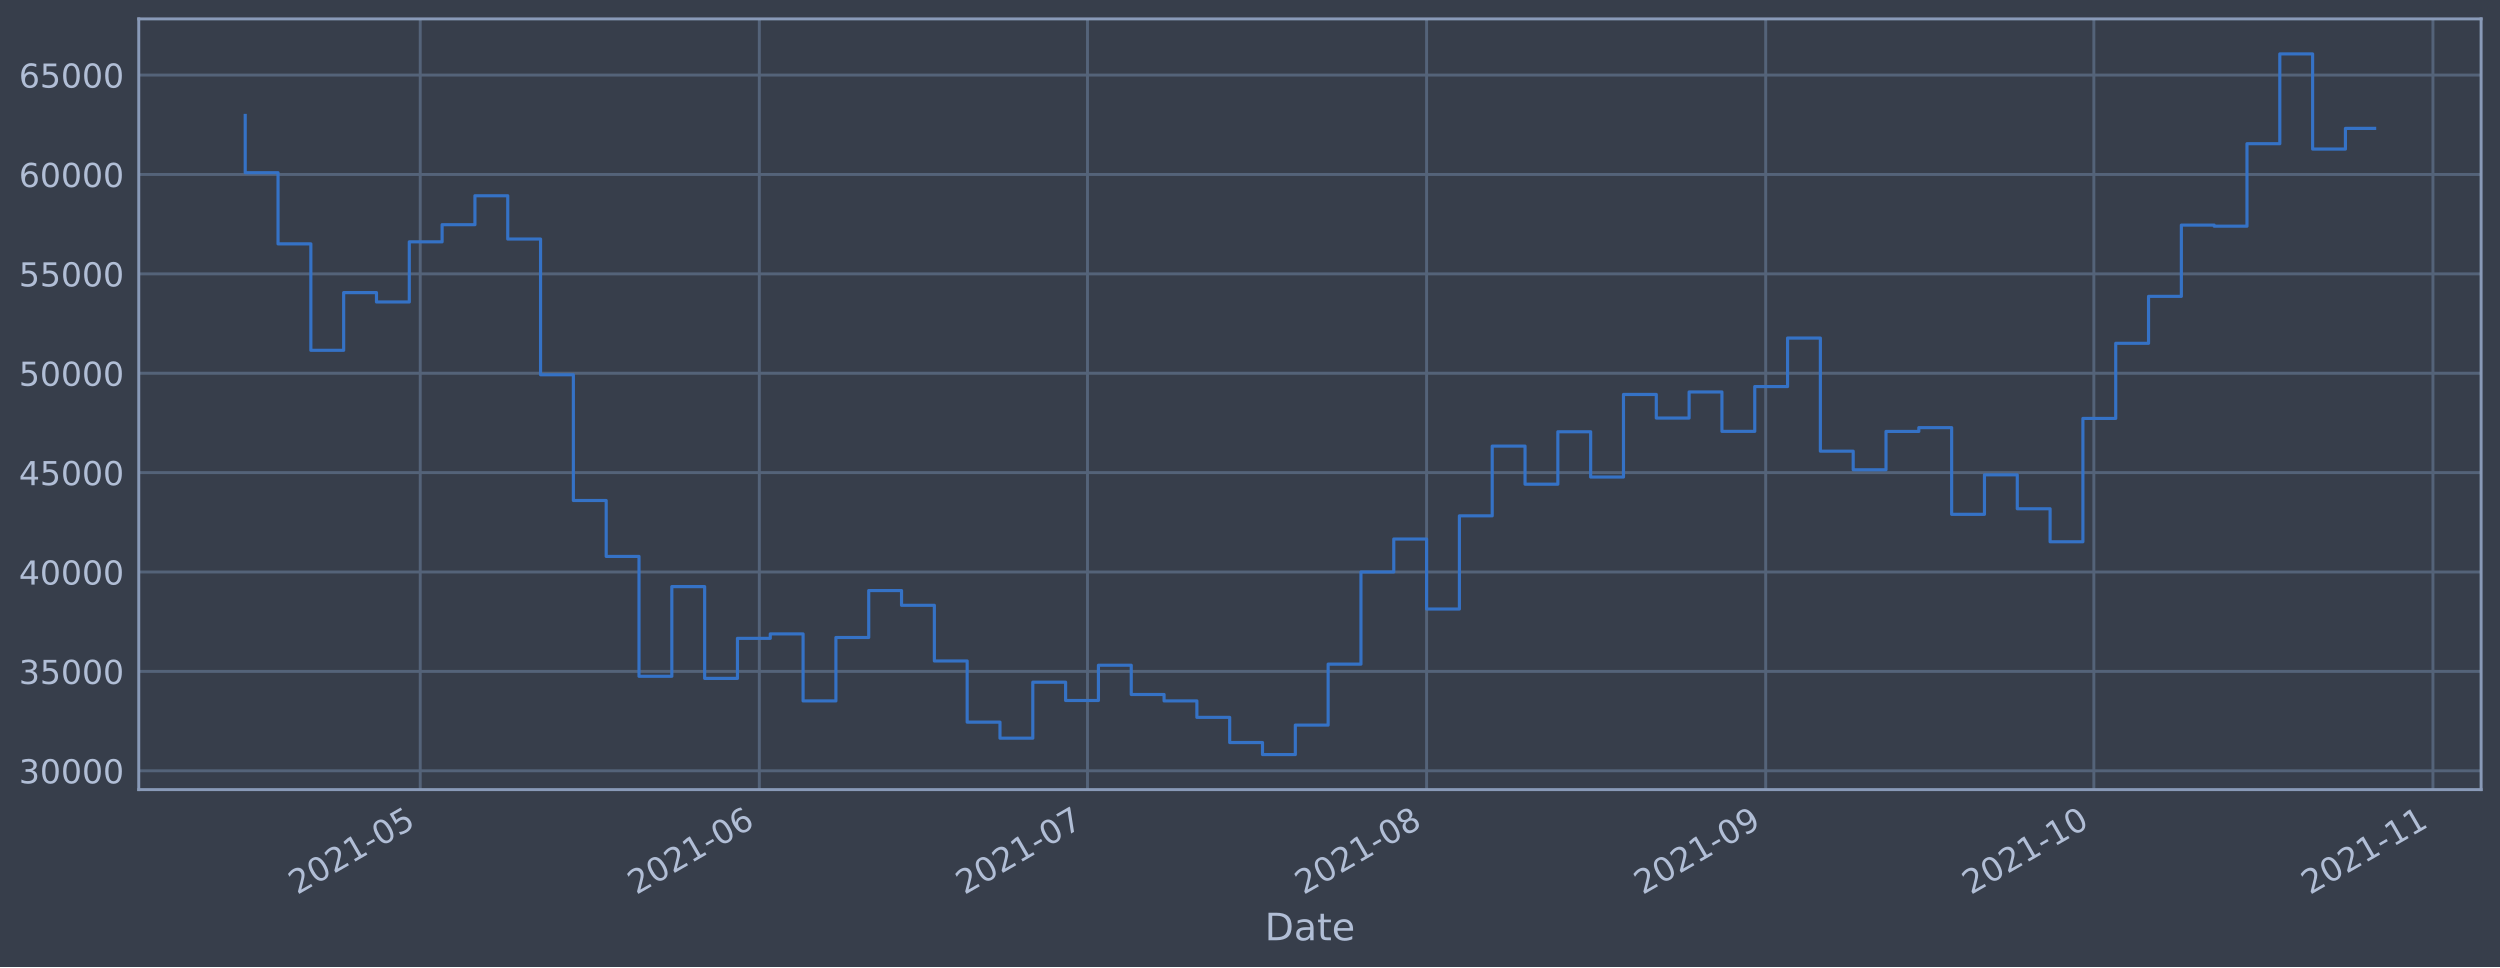
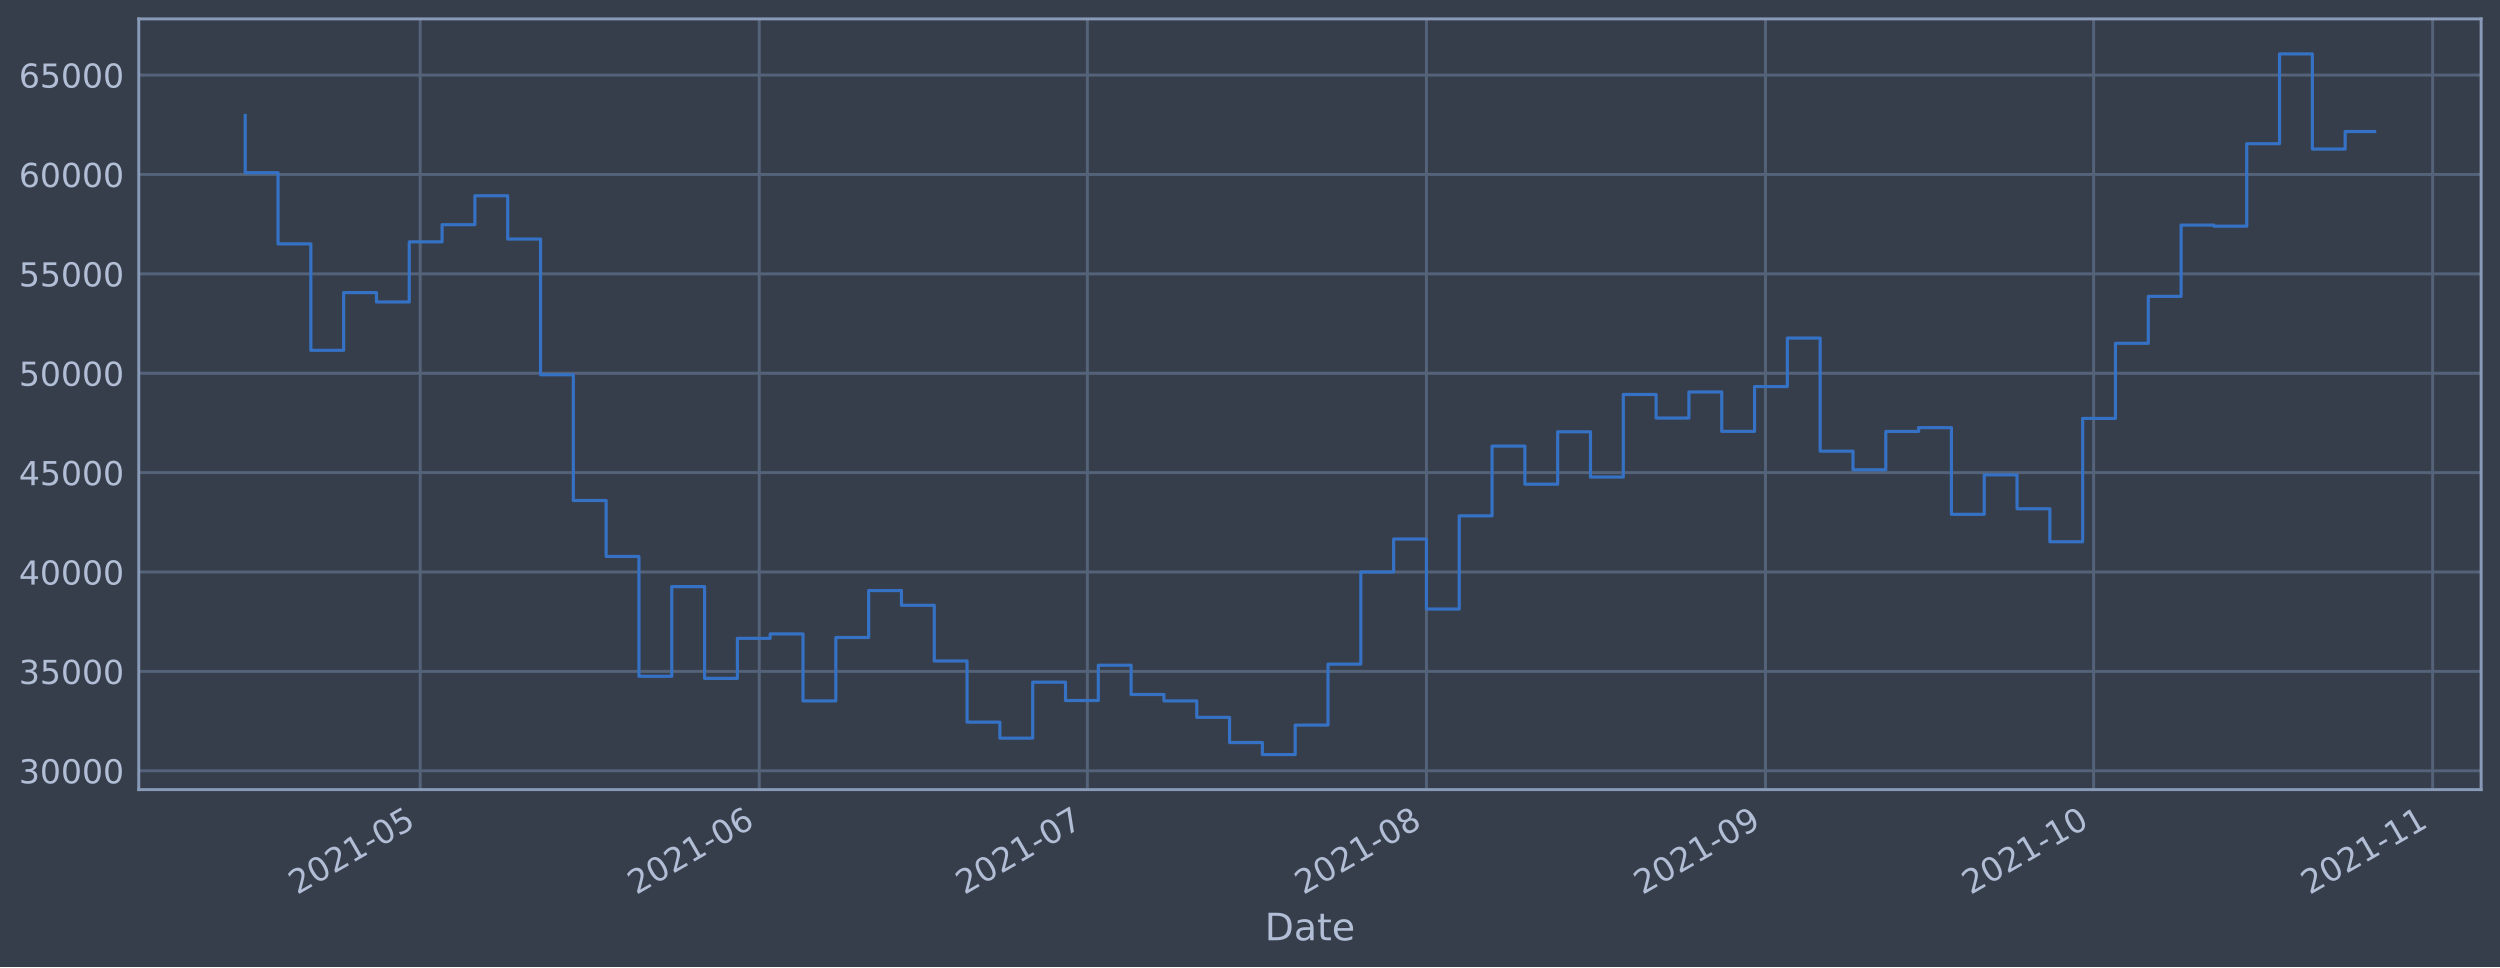
<svg xmlns="http://www.w3.org/2000/svg" xmlns:xlink="http://www.w3.org/1999/xlink" height="368.58pt" version="1.1" viewBox="0 0 952.884 368.58" width="952.884pt">
  <defs>
    <style type="text/css">*{stroke-linecap:butt;stroke-linejoin:round;}</style>
  </defs>
  <g id="figure_1">
    <g id="patch_1">
      <path d="M 0 368.58  L 952.884 368.58  L 952.884 0  L 0 0  z " style="fill:#373e4b;" />
    </g>
    <g id="axes_1">
      <g id="patch_2">
        <path d="M 52.884 300.96  L 945.684 300.96  L 945.684 7.2  L 52.884 7.2  z " style="fill:#373e4b;" />
      </g>
      <g id="matplotlib.axis_1">
        <g id="xtick_1">
          <g id="line2d_1">
-             <path clip-path="url(#p1db1d7b62a)" d="M 160.174 300.96  L 160.174 7.2  " style="fill:none;stroke:#546379;stroke-linecap:square;stroke-width:1.12;" />
+             <path clip-path="url(#p48df77453d)" d="M 160.165 300.96  L 160.165 7.2  " style="fill:none;stroke:#546379;stroke-linecap:square;stroke-width:1.12;" />
          </g>
          <g id="line2d_2" />
          <g id="text_1">
-             <g style="fill:#b1bed6;" transform="translate(113.2709 341.1745)rotate(-30)scale(0.126 -0.126)">
+             <g style="fill:#b1bed6;" transform="translate(113.2621 341.1745)rotate(-30)scale(0.126 -0.126)">
              <defs>
                <path d="M 1228 531  L 3431 531  L 3431 0  L 469 0  L 469 531  Q 828 903 1448 1529  Q 2069 2156 2228 2338  Q 2531 2678 2651 2914  Q 2772 3150 2772 3378  Q 2772 3750 2511 3984  Q 2250 4219 1831 4219  Q 1534 4219 1204 4116  Q 875 4013 500 3803  L 500 4441  Q 881 4594 1212 4672  Q 1544 4750 1819 4750  Q 2544 4750 2975 4387  Q 3406 4025 3406 3419  Q 3406 3131 3298 2873  Q 3191 2616 2906 2266  Q 2828 2175 2409 1742  Q 1991 1309 1228 531  z " id="DejaVuSans-32" transform="scale(0.015625)" />
                <path d="M 2034 4250  Q 1547 4250 1301 3770  Q 1056 3291 1056 2328  Q 1056 1369 1301 889  Q 1547 409 2034 409  Q 2525 409 2770 889  Q 3016 1369 3016 2328  Q 3016 3291 2770 3770  Q 2525 4250 2034 4250  z M 2034 4750  Q 2819 4750 3233 4129  Q 3647 3509 3647 2328  Q 3647 1150 3233 529  Q 2819 -91 2034 -91  Q 1250 -91 836 529  Q 422 1150 422 2328  Q 422 3509 836 4129  Q 1250 4750 2034 4750  z " id="DejaVuSans-30" transform="scale(0.015625)" />
                <path d="M 794 531  L 1825 531  L 1825 4091  L 703 3866  L 703 4441  L 1819 4666  L 2450 4666  L 2450 531  L 3481 531  L 3481 0  L 794 0  L 794 531  z " id="DejaVuSans-31" transform="scale(0.015625)" />
                <path d="M 313 2009  L 1997 2009  L 1997 1497  L 313 1497  L 313 2009  z " id="DejaVuSans-2d" transform="scale(0.015625)" />
                <path d="M 691 4666  L 3169 4666  L 3169 4134  L 1269 4134  L 1269 2991  Q 1406 3038 1543 3061  Q 1681 3084 1819 3084  Q 2600 3084 3056 2656  Q 3513 2228 3513 1497  Q 3513 744 3044 326  Q 2575 -91 1722 -91  Q 1428 -91 1123 -41  Q 819 9 494 109  L 494 744  Q 775 591 1075 516  Q 1375 441 1709 441  Q 2250 441 2565 725  Q 2881 1009 2881 1497  Q 2881 1984 2565 2268  Q 2250 2553 1709 2553  Q 1456 2553 1204 2497  Q 953 2441 691 2322  L 691 4666  z " id="DejaVuSans-35" transform="scale(0.015625)" />
              </defs>
              <use xlink:href="#DejaVuSans-32" />
              <use x="63.623" xlink:href="#DejaVuSans-30" />
              <use x="127.246" xlink:href="#DejaVuSans-32" />
              <use x="190.869" xlink:href="#DejaVuSans-31" />
              <use x="254.492" xlink:href="#DejaVuSans-2d" />
              <use x="290.576" xlink:href="#DejaVuSans-30" />
              <use x="354.199" xlink:href="#DejaVuSans-35" />
            </g>
          </g>
        </g>
        <g id="xtick_2">
          <g id="line2d_3">
-             <path clip-path="url(#p1db1d7b62a)" d="M 289.422 300.96  L 289.422 7.2  " style="fill:none;stroke:#546379;stroke-linecap:square;stroke-width:1.12;" />
+             <path clip-path="url(#p48df77453d)" d="M 289.396 300.96  L 289.396 7.2  " style="fill:none;stroke:#546379;stroke-linecap:square;stroke-width:1.12;" />
          </g>
          <g id="line2d_4" />
          <g id="text_2">
-             <g style="fill:#b1bed6;" transform="translate(242.5189 341.1745)rotate(-30)scale(0.126 -0.126)">
+             <g style="fill:#b1bed6;" transform="translate(242.4931 341.1745)rotate(-30)scale(0.126 -0.126)">
              <defs>
                <path d="M 2113 2584  Q 1688 2584 1439 2293  Q 1191 2003 1191 1497  Q 1191 994 1439 701  Q 1688 409 2113 409  Q 2538 409 2786 701  Q 3034 994 3034 1497  Q 3034 2003 2786 2293  Q 2538 2584 2113 2584  z M 3366 4563  L 3366 3988  Q 3128 4100 2886 4159  Q 2644 4219 2406 4219  Q 1781 4219 1451 3797  Q 1122 3375 1075 2522  Q 1259 2794 1537 2939  Q 1816 3084 2150 3084  Q 2853 3084 3261 2657  Q 3669 2231 3669 1497  Q 3669 778 3244 343  Q 2819 -91 2113 -91  Q 1303 -91 875 529  Q 447 1150 447 2328  Q 447 3434 972 4092  Q 1497 4750 2381 4750  Q 2619 4750 2861 4703  Q 3103 4656 3366 4563  z " id="DejaVuSans-36" transform="scale(0.015625)" />
              </defs>
              <use xlink:href="#DejaVuSans-32" />
              <use x="63.623" xlink:href="#DejaVuSans-30" />
              <use x="127.246" xlink:href="#DejaVuSans-32" />
              <use x="190.869" xlink:href="#DejaVuSans-31" />
              <use x="254.492" xlink:href="#DejaVuSans-2d" />
              <use x="290.576" xlink:href="#DejaVuSans-30" />
              <use x="354.199" xlink:href="#DejaVuSans-36" />
            </g>
          </g>
        </g>
        <g id="xtick_3">
          <g id="line2d_5">
-             <path clip-path="url(#p1db1d7b62a)" d="M 414.501 300.96  L 414.501 7.2  " style="fill:none;stroke:#546379;stroke-linecap:square;stroke-width:1.12;" />
+             <path clip-path="url(#p48df77453d)" d="M 414.459 300.96  L 414.459 7.2  " style="fill:none;stroke:#546379;stroke-linecap:square;stroke-width:1.12;" />
          </g>
          <g id="line2d_6" />
          <g id="text_3">
-             <g style="fill:#b1bed6;" transform="translate(367.5977 341.1745)rotate(-30)scale(0.126 -0.126)">
+             <g style="fill:#b1bed6;" transform="translate(367.5553 341.1745)rotate(-30)scale(0.126 -0.126)">
              <defs>
                <path d="M 525 4666  L 3525 4666  L 3525 4397  L 1831 0  L 1172 0  L 2766 4134  L 525 4134  L 525 4666  z " id="DejaVuSans-37" transform="scale(0.015625)" />
              </defs>
              <use xlink:href="#DejaVuSans-32" />
              <use x="63.623" xlink:href="#DejaVuSans-30" />
              <use x="127.246" xlink:href="#DejaVuSans-32" />
              <use x="190.869" xlink:href="#DejaVuSans-31" />
              <use x="254.492" xlink:href="#DejaVuSans-2d" />
              <use x="290.576" xlink:href="#DejaVuSans-30" />
              <use x="354.199" xlink:href="#DejaVuSans-37" />
            </g>
          </g>
        </g>
        <g id="xtick_4">
          <g id="line2d_7">
-             <path clip-path="url(#p1db1d7b62a)" d="M 543.749 300.96  L 543.749 7.2  " style="fill:none;stroke:#546379;stroke-linecap:square;stroke-width:1.12;" />
+             <path clip-path="url(#p48df77453d)" d="M 543.69 300.96  L 543.69 7.2  " style="fill:none;stroke:#546379;stroke-linecap:square;stroke-width:1.12;" />
          </g>
          <g id="line2d_8" />
          <g id="text_4">
-             <g style="fill:#b1bed6;" transform="translate(496.8457 341.1745)rotate(-30)scale(0.126 -0.126)">
+             <g style="fill:#b1bed6;" transform="translate(496.7862 341.1745)rotate(-30)scale(0.126 -0.126)">
              <defs>
                <path d="M 2034 2216  Q 1584 2216 1326 1975  Q 1069 1734 1069 1313  Q 1069 891 1326 650  Q 1584 409 2034 409  Q 2484 409 2743 651  Q 3003 894 3003 1313  Q 3003 1734 2745 1975  Q 2488 2216 2034 2216  z M 1403 2484  Q 997 2584 770 2862  Q 544 3141 544 3541  Q 544 4100 942 4425  Q 1341 4750 2034 4750  Q 2731 4750 3128 4425  Q 3525 4100 3525 3541  Q 3525 3141 3298 2862  Q 3072 2584 2669 2484  Q 3125 2378 3379 2068  Q 3634 1759 3634 1313  Q 3634 634 3220 271  Q 2806 -91 2034 -91  Q 1263 -91 848 271  Q 434 634 434 1313  Q 434 1759 690 2068  Q 947 2378 1403 2484  z M 1172 3481  Q 1172 3119 1398 2916  Q 1625 2713 2034 2713  Q 2441 2713 2670 2916  Q 2900 3119 2900 3481  Q 2900 3844 2670 4047  Q 2441 4250 2034 4250  Q 1625 4250 1398 4047  Q 1172 3844 1172 3481  z " id="DejaVuSans-38" transform="scale(0.015625)" />
              </defs>
              <use xlink:href="#DejaVuSans-32" />
              <use x="63.623" xlink:href="#DejaVuSans-30" />
              <use x="127.246" xlink:href="#DejaVuSans-32" />
              <use x="190.869" xlink:href="#DejaVuSans-31" />
              <use x="254.492" xlink:href="#DejaVuSans-2d" />
              <use x="290.576" xlink:href="#DejaVuSans-30" />
              <use x="354.199" xlink:href="#DejaVuSans-38" />
            </g>
          </g>
        </g>
        <g id="xtick_5">
          <g id="line2d_9">
-             <path clip-path="url(#p1db1d7b62a)" d="M 672.997 300.96  L 672.997 7.2  " style="fill:none;stroke:#546379;stroke-linecap:square;stroke-width:1.12;" />
+             <path clip-path="url(#p48df77453d)" d="M 672.92 300.96  L 672.92 7.2  " style="fill:none;stroke:#546379;stroke-linecap:square;stroke-width:1.12;" />
          </g>
          <g id="line2d_10" />
          <g id="text_5">
-             <g style="fill:#b1bed6;" transform="translate(626.0937 341.1745)rotate(-30)scale(0.126 -0.126)">
+             <g style="fill:#b1bed6;" transform="translate(626.0172 341.1745)rotate(-30)scale(0.126 -0.126)">
              <defs>
                <path d="M 703 97  L 703 672  Q 941 559 1184 500  Q 1428 441 1663 441  Q 2288 441 2617 861  Q 2947 1281 2994 2138  Q 2813 1869 2534 1725  Q 2256 1581 1919 1581  Q 1219 1581 811 2004  Q 403 2428 403 3163  Q 403 3881 828 4315  Q 1253 4750 1959 4750  Q 2769 4750 3195 4129  Q 3622 3509 3622 2328  Q 3622 1225 3098 567  Q 2575 -91 1691 -91  Q 1453 -91 1209 -44  Q 966 3 703 97  z M 1959 2075  Q 2384 2075 2632 2365  Q 2881 2656 2881 3163  Q 2881 3666 2632 3958  Q 2384 4250 1959 4250  Q 1534 4250 1286 3958  Q 1038 3666 1038 3163  Q 1038 2656 1286 2365  Q 1534 2075 1959 2075  z " id="DejaVuSans-39" transform="scale(0.015625)" />
              </defs>
              <use xlink:href="#DejaVuSans-32" />
              <use x="63.623" xlink:href="#DejaVuSans-30" />
              <use x="127.246" xlink:href="#DejaVuSans-32" />
              <use x="190.869" xlink:href="#DejaVuSans-31" />
              <use x="254.492" xlink:href="#DejaVuSans-2d" />
              <use x="290.576" xlink:href="#DejaVuSans-30" />
              <use x="354.199" xlink:href="#DejaVuSans-39" />
            </g>
          </g>
        </g>
        <g id="xtick_6">
          <g id="line2d_11">
-             <path clip-path="url(#p1db1d7b62a)" d="M 798.076 300.96  L 798.076 7.2  " style="fill:none;stroke:#546379;stroke-linecap:square;stroke-width:1.12;" />
+             <path clip-path="url(#p48df77453d)" d="M 797.983 300.96  L 797.983 7.2  " style="fill:none;stroke:#546379;stroke-linecap:square;stroke-width:1.12;" />
          </g>
          <g id="line2d_12" />
          <g id="text_6">
-             <g style="fill:#b1bed6;" transform="translate(751.1724 341.1745)rotate(-30)scale(0.126 -0.126)">
+             <g style="fill:#b1bed6;" transform="translate(751.0794 341.1745)rotate(-30)scale(0.126 -0.126)">
              <use xlink:href="#DejaVuSans-32" />
              <use x="63.623" xlink:href="#DejaVuSans-30" />
              <use x="127.246" xlink:href="#DejaVuSans-32" />
              <use x="190.869" xlink:href="#DejaVuSans-31" />
              <use x="254.492" xlink:href="#DejaVuSans-2d" />
              <use x="290.576" xlink:href="#DejaVuSans-31" />
              <use x="354.199" xlink:href="#DejaVuSans-30" />
            </g>
          </g>
        </g>
        <g id="xtick_7">
          <g id="line2d_13">
-             <path clip-path="url(#p1db1d7b62a)" d="M 927.324 300.96  L 927.324 7.2  " style="fill:none;stroke:#546379;stroke-linecap:square;stroke-width:1.12;" />
+             <path clip-path="url(#p48df77453d)" d="M 927.214 300.96  L 927.214 7.2  " style="fill:none;stroke:#546379;stroke-linecap:square;stroke-width:1.12;" />
          </g>
          <g id="line2d_14" />
          <g id="text_7">
-             <g style="fill:#b1bed6;" transform="translate(880.4204 341.1745)rotate(-30)scale(0.126 -0.126)">
+             <g style="fill:#b1bed6;" transform="translate(880.3104 341.1745)rotate(-30)scale(0.126 -0.126)">
              <use xlink:href="#DejaVuSans-32" />
              <use x="63.623" xlink:href="#DejaVuSans-30" />
              <use x="127.246" xlink:href="#DejaVuSans-32" />
              <use x="190.869" xlink:href="#DejaVuSans-31" />
              <use x="254.492" xlink:href="#DejaVuSans-2d" />
              <use x="290.576" xlink:href="#DejaVuSans-31" />
              <use x="354.199" xlink:href="#DejaVuSans-31" />
            </g>
          </g>
        </g>
        <g id="text_8">
          <g style="fill:#b1bed6;" transform="translate(482.0746 358.3856)scale(0.144 -0.144)">
            <defs>
              <path d="M 1259 4147  L 1259 519  L 2022 519  Q 2988 519 3436 956  Q 3884 1394 3884 2338  Q 3884 3275 3436 3711  Q 2988 4147 2022 4147  L 1259 4147  z M 628 4666  L 1925 4666  Q 3281 4666 3915 4102  Q 4550 3538 4550 2338  Q 4550 1131 3912 565  Q 3275 0 1925 0  L 628 0  L 628 4666  z " id="DejaVuSans-44" transform="scale(0.015625)" />
              <path d="M 2194 1759  Q 1497 1759 1228 1600  Q 959 1441 959 1056  Q 959 750 1161 570  Q 1363 391 1709 391  Q 2188 391 2477 730  Q 2766 1069 2766 1631  L 2766 1759  L 2194 1759  z M 3341 1997  L 3341 0  L 2766 0  L 2766 531  Q 2569 213 2275 61  Q 1981 -91 1556 -91  Q 1019 -91 701 211  Q 384 513 384 1019  Q 384 1609 779 1909  Q 1175 2209 1959 2209  L 2766 2209  L 2766 2266  Q 2766 2663 2505 2880  Q 2244 3097 1772 3097  Q 1472 3097 1187 3025  Q 903 2953 641 2809  L 641 3341  Q 956 3463 1253 3523  Q 1550 3584 1831 3584  Q 2591 3584 2966 3190  Q 3341 2797 3341 1997  z " id="DejaVuSans-61" transform="scale(0.015625)" />
              <path d="M 1172 4494  L 1172 3500  L 2356 3500  L 2356 3053  L 1172 3053  L 1172 1153  Q 1172 725 1289 603  Q 1406 481 1766 481  L 2356 481  L 2356 0  L 1766 0  Q 1100 0 847 248  Q 594 497 594 1153  L 594 3053  L 172 3053  L 172 3500  L 594 3500  L 594 4494  L 1172 4494  z " id="DejaVuSans-74" transform="scale(0.015625)" />
              <path d="M 3597 1894  L 3597 1613  L 953 1613  Q 991 1019 1311 708  Q 1631 397 2203 397  Q 2534 397 2845 478  Q 3156 559 3463 722  L 3463 178  Q 3153 47 2828 -22  Q 2503 -91 2169 -91  Q 1331 -91 842 396  Q 353 884 353 1716  Q 353 2575 817 3079  Q 1281 3584 2069 3584  Q 2775 3584 3186 3129  Q 3597 2675 3597 1894  z M 3022 2063  Q 3016 2534 2758 2815  Q 2500 3097 2075 3097  Q 1594 3097 1305 2825  Q 1016 2553 972 2059  L 3022 2063  z " id="DejaVuSans-65" transform="scale(0.015625)" />
            </defs>
            <use xlink:href="#DejaVuSans-44" />
            <use x="77.002" xlink:href="#DejaVuSans-61" />
            <use x="138.281" xlink:href="#DejaVuSans-74" />
            <use x="177.49" xlink:href="#DejaVuSans-65" />
          </g>
        </g>
      </g>
      <g id="matplotlib.axis_2">
        <g id="ytick_1">
          <g id="line2d_15">
-             <path clip-path="url(#p1db1d7b62a)" d="M 52.884 293.789  L 945.684 293.789  " style="fill:none;stroke:#546379;stroke-linecap:square;stroke-width:1.12;" />
+             <path clip-path="url(#p48df77453d)" d="M 52.884 293.789  L 945.684 293.789  " style="fill:none;stroke:#546379;stroke-linecap:square;stroke-width:1.12;" />
          </g>
          <g id="line2d_16" />
          <g id="text_9">
            <g style="fill:#b1bed6;" transform="translate(7.2 298.5763)scale(0.126 -0.126)">
              <defs>
                <path d="M 2597 2516  Q 3050 2419 3304 2112  Q 3559 1806 3559 1356  Q 3559 666 3084 287  Q 2609 -91 1734 -91  Q 1441 -91 1130 -33  Q 819 25 488 141  L 488 750  Q 750 597 1062 519  Q 1375 441 1716 441  Q 2309 441 2620 675  Q 2931 909 2931 1356  Q 2931 1769 2642 2001  Q 2353 2234 1838 2234  L 1294 2234  L 1294 2753  L 1863 2753  Q 2328 2753 2575 2939  Q 2822 3125 2822 3475  Q 2822 3834 2567 4026  Q 2313 4219 1838 4219  Q 1578 4219 1281 4162  Q 984 4106 628 3988  L 628 4550  Q 988 4650 1302 4700  Q 1616 4750 1894 4750  Q 2613 4750 3031 4423  Q 3450 4097 3450 3541  Q 3450 3153 3228 2886  Q 3006 2619 2597 2516  z " id="DejaVuSans-33" transform="scale(0.015625)" />
              </defs>
              <use xlink:href="#DejaVuSans-33" />
              <use x="63.623" xlink:href="#DejaVuSans-30" />
              <use x="127.246" xlink:href="#DejaVuSans-30" />
              <use x="190.869" xlink:href="#DejaVuSans-30" />
              <use x="254.492" xlink:href="#DejaVuSans-30" />
            </g>
          </g>
        </g>
        <g id="ytick_2">
          <g id="line2d_17">
-             <path clip-path="url(#p1db1d7b62a)" d="M 52.884 255.907  L 945.684 255.907  " style="fill:none;stroke:#546379;stroke-linecap:square;stroke-width:1.12;" />
+             <path clip-path="url(#p48df77453d)" d="M 52.884 255.907  L 945.684 255.907  " style="fill:none;stroke:#546379;stroke-linecap:square;stroke-width:1.12;" />
          </g>
          <g id="line2d_18" />
          <g id="text_10">
            <g style="fill:#b1bed6;" transform="translate(7.2 260.6936)scale(0.126 -0.126)">
              <use xlink:href="#DejaVuSans-33" />
              <use x="63.623" xlink:href="#DejaVuSans-35" />
              <use x="127.246" xlink:href="#DejaVuSans-30" />
              <use x="190.869" xlink:href="#DejaVuSans-30" />
              <use x="254.492" xlink:href="#DejaVuSans-30" />
            </g>
          </g>
        </g>
        <g id="ytick_3">
          <g id="line2d_19">
-             <path clip-path="url(#p1db1d7b62a)" d="M 52.884 218.024  L 945.684 218.024  " style="fill:none;stroke:#546379;stroke-linecap:square;stroke-width:1.12;" />
+             <path clip-path="url(#p48df77453d)" d="M 52.884 218.024  L 945.684 218.024  " style="fill:none;stroke:#546379;stroke-linecap:square;stroke-width:1.12;" />
          </g>
          <g id="line2d_20" />
          <g id="text_11">
            <g style="fill:#b1bed6;" transform="translate(7.2 222.811)scale(0.126 -0.126)">
              <defs>
                <path d="M 2419 4116  L 825 1625  L 2419 1625  L 2419 4116  z M 2253 4666  L 3047 4666  L 3047 1625  L 3713 1625  L 3713 1100  L 3047 1100  L 3047 0  L 2419 0  L 2419 1100  L 313 1100  L 313 1709  L 2253 4666  z " id="DejaVuSans-34" transform="scale(0.015625)" />
              </defs>
              <use xlink:href="#DejaVuSans-34" />
              <use x="63.623" xlink:href="#DejaVuSans-30" />
              <use x="127.246" xlink:href="#DejaVuSans-30" />
              <use x="190.869" xlink:href="#DejaVuSans-30" />
              <use x="254.492" xlink:href="#DejaVuSans-30" />
            </g>
          </g>
        </g>
        <g id="ytick_4">
          <g id="line2d_21">
-             <path clip-path="url(#p1db1d7b62a)" d="M 52.884 180.141  L 945.684 180.141  " style="fill:none;stroke:#546379;stroke-linecap:square;stroke-width:1.12;" />
+             <path clip-path="url(#p48df77453d)" d="M 52.884 180.141  L 945.684 180.141  " style="fill:none;stroke:#546379;stroke-linecap:square;stroke-width:1.12;" />
          </g>
          <g id="line2d_22" />
          <g id="text_12">
            <g style="fill:#b1bed6;" transform="translate(7.2 184.9284)scale(0.126 -0.126)">
              <use xlink:href="#DejaVuSans-34" />
              <use x="63.623" xlink:href="#DejaVuSans-35" />
              <use x="127.246" xlink:href="#DejaVuSans-30" />
              <use x="190.869" xlink:href="#DejaVuSans-30" />
              <use x="254.492" xlink:href="#DejaVuSans-30" />
            </g>
          </g>
        </g>
        <g id="ytick_5">
          <g id="line2d_23">
-             <path clip-path="url(#p1db1d7b62a)" d="M 52.884 142.259  L 945.684 142.259  " style="fill:none;stroke:#546379;stroke-linecap:square;stroke-width:1.12;" />
+             <path clip-path="url(#p48df77453d)" d="M 52.884 142.259  L 945.684 142.259  " style="fill:none;stroke:#546379;stroke-linecap:square;stroke-width:1.12;" />
          </g>
          <g id="line2d_24" />
          <g id="text_13">
            <g style="fill:#b1bed6;" transform="translate(7.2 147.0457)scale(0.126 -0.126)">
              <use xlink:href="#DejaVuSans-35" />
              <use x="63.623" xlink:href="#DejaVuSans-30" />
              <use x="127.246" xlink:href="#DejaVuSans-30" />
              <use x="190.869" xlink:href="#DejaVuSans-30" />
              <use x="254.492" xlink:href="#DejaVuSans-30" />
            </g>
          </g>
        </g>
        <g id="ytick_6">
          <g id="line2d_25">
-             <path clip-path="url(#p1db1d7b62a)" d="M 52.884 104.376  L 945.684 104.376  " style="fill:none;stroke:#546379;stroke-linecap:square;stroke-width:1.12;" />
+             <path clip-path="url(#p48df77453d)" d="M 52.884 104.376  L 945.684 104.376  " style="fill:none;stroke:#546379;stroke-linecap:square;stroke-width:1.12;" />
          </g>
          <g id="line2d_26" />
          <g id="text_14">
            <g style="fill:#b1bed6;" transform="translate(7.2 109.1631)scale(0.126 -0.126)">
              <use xlink:href="#DejaVuSans-35" />
              <use x="63.623" xlink:href="#DejaVuSans-35" />
              <use x="127.246" xlink:href="#DejaVuSans-30" />
              <use x="190.869" xlink:href="#DejaVuSans-30" />
              <use x="254.492" xlink:href="#DejaVuSans-30" />
            </g>
          </g>
        </g>
        <g id="ytick_7">
          <g id="line2d_27">
-             <path clip-path="url(#p1db1d7b62a)" d="M 52.884 66.493  L 945.684 66.493  " style="fill:none;stroke:#546379;stroke-linecap:square;stroke-width:1.12;" />
+             <path clip-path="url(#p48df77453d)" d="M 52.884 66.493  L 945.684 66.493  " style="fill:none;stroke:#546379;stroke-linecap:square;stroke-width:1.12;" />
          </g>
          <g id="line2d_28" />
          <g id="text_15">
            <g style="fill:#b1bed6;" transform="translate(7.2 71.28047)scale(0.126 -0.126)">
              <use xlink:href="#DejaVuSans-36" />
              <use x="63.623" xlink:href="#DejaVuSans-30" />
              <use x="127.246" xlink:href="#DejaVuSans-30" />
              <use x="190.869" xlink:href="#DejaVuSans-30" />
              <use x="254.492" xlink:href="#DejaVuSans-30" />
            </g>
          </g>
        </g>
        <g id="ytick_8">
          <g id="line2d_29">
-             <path clip-path="url(#p1db1d7b62a)" d="M 52.884 28.611  L 945.684 28.611  " style="fill:none;stroke:#546379;stroke-linecap:square;stroke-width:1.12;" />
+             <path clip-path="url(#p48df77453d)" d="M 52.884 28.611  L 945.684 28.611  " style="fill:none;stroke:#546379;stroke-linecap:square;stroke-width:1.12;" />
          </g>
          <g id="line2d_30" />
          <g id="text_16">
            <g style="fill:#b1bed6;" transform="translate(7.2 33.39783)scale(0.126 -0.126)">
              <use xlink:href="#DejaVuSans-36" />
              <use x="63.623" xlink:href="#DejaVuSans-35" />
              <use x="127.246" xlink:href="#DejaVuSans-30" />
              <use x="190.869" xlink:href="#DejaVuSans-30" />
              <use x="254.492" xlink:href="#DejaVuSans-30" />
            </g>
          </g>
        </g>
      </g>
      <g id="line2d_31">
-         <path clip-path="url(#p1db1d7b62a)" d="M 93.466 43.998  L 93.466 65.834  L 105.973 65.834  L 105.973 92.951  L 118.481 92.951  L 118.481 133.522  L 130.989 133.522  L 130.989 111.523  L 143.497 111.523  L 143.497 115.103  L 156.005 115.103  L 156.005 92.174  L 168.513 92.174  L 168.513 85.638  L 181.021 85.638  L 181.021 74.609  L 193.529 74.609  L 193.529 91.117  L 206.036 91.117  L 206.036 142.846  L 218.544 142.846  L 218.544 190.777  L 231.052 190.777  L 231.052 212.082  L 243.56 212.082  L 243.56 257.766  L 256.068 257.766  L 256.068 223.585  L 268.576 223.585  L 268.576 258.576  L 281.084 258.576  L 281.084 243.31  L 293.592 243.31  L 293.592 241.621  L 306.099 241.621  L 306.099 267.159  L 318.607 267.159  L 318.607 242.992  L 331.115 242.992  L 331.115 225.094  L 343.623 225.094  L 343.623 230.716  L 356.131 230.716  L 356.131 251.935  L 368.639 251.935  L 368.639 275.245  L 381.147 275.245  L 381.147 281.359  L 393.654 281.359  L 393.654 260.023  L 406.162 260.023  L 406.162 266.992  L 418.67 266.992  L 418.67 253.563  L 431.178 253.563  L 431.178 264.703  L 443.686 264.703  L 443.686 267.153  L 456.194 267.153  L 456.194 273.434  L 468.702 273.434  L 468.702 283.021  L 481.21 283.021  L 481.21 287.607  L 493.717 287.607  L 493.717 276.379  L 506.225 276.379  L 506.225 253.14  L 518.733 253.14  L 518.733 218.005  L 531.241 218.005  L 531.241 205.454  L 543.749 205.454  L 543.749 232.131  L 556.257 232.131  L 556.257 196.613  L 568.765 196.613  L 568.765 170.038  L 581.273 170.038  L 581.273 184.553  L 593.78 184.553  L 593.78 164.561  L 606.288 164.561  L 606.288 181.824  L 618.796 181.824  L 618.796 150.35  L 631.304 150.35  L 631.304 159.347  L 643.812 159.347  L 643.812 149.404  L 656.32 149.404  L 656.32 164.422  L 668.828 164.422  L 668.828 147.342  L 681.336 147.342  L 681.336 128.855  L 693.843 128.855  L 693.843 171.971  L 706.351 171.971  L 706.351 179.044  L 718.859 179.044  L 718.859 164.442  L 731.367 164.442  L 731.367 162.991  L 743.875 162.991  L 743.875 196.04  L 756.383 196.04  L 756.383 180.983  L 768.891 180.983  L 768.891 193.911  L 781.399 193.911  L 781.399 206.49  L 793.906 206.49  L 793.906 159.479  L 806.414 159.479  L 806.414 130.85  L 818.922 130.85  L 818.922 112.958  L 831.43 112.958  L 831.43 85.798  L 843.938 85.798  L 843.938 86.21  L 856.446 86.21  L 856.446 54.779  L 868.954 54.779  L 868.954 20.553  L 881.461 20.553  L 881.461 56.816  L 893.969 56.816  L 893.969 48.941  L 905.102 48.941  L 905.102 48.941  " style="fill:none;stroke:#3572c6;stroke-linecap:square;stroke-width:1.2;" />
+         <path clip-path="url(#p48df77453d)" d="M 93.466 43.998  L 93.466 65.834  L 105.972 65.834  L 105.972 92.951  L 118.478 92.951  L 118.478 133.522  L 130.984 133.522  L 130.984 111.523  L 143.49 111.523  L 143.49 115.103  L 155.997 115.103  L 155.997 92.174  L 168.503 92.174  L 168.503 85.638  L 181.009 85.638  L 181.009 74.609  L 193.515 74.609  L 193.515 91.117  L 206.022 91.117  L 206.022 142.846  L 218.528 142.846  L 218.528 190.777  L 231.034 190.777  L 231.034 212.082  L 243.54 212.082  L 243.54 257.766  L 256.046 257.766  L 256.046 223.585  L 268.553 223.585  L 268.553 258.576  L 281.059 258.576  L 281.059 243.31  L 293.565 243.31  L 293.565 241.621  L 306.071 241.621  L 306.071 267.159  L 318.578 267.159  L 318.578 242.992  L 331.084 242.992  L 331.084 225.094  L 343.59 225.094  L 343.59 230.716  L 356.096 230.716  L 356.096 251.935  L 368.602 251.935  L 368.602 275.245  L 381.109 275.245  L 381.109 281.359  L 393.615 281.359  L 393.615 260.023  L 406.121 260.023  L 406.121 266.992  L 418.627 266.992  L 418.627 253.563  L 431.134 253.563  L 431.134 264.703  L 443.64 264.703  L 443.64 267.153  L 456.146 267.153  L 456.146 273.434  L 468.652 273.434  L 468.652 283.021  L 481.158 283.021  L 481.158 287.607  L 493.665 287.607  L 493.665 276.379  L 506.171 276.379  L 506.171 253.14  L 518.677 253.14  L 518.677 218.005  L 531.183 218.005  L 531.183 205.454  L 543.69 205.454  L 543.69 232.131  L 556.196 232.131  L 556.196 196.613  L 568.702 196.613  L 568.702 170.038  L 581.208 170.038  L 581.208 184.553  L 593.714 184.553  L 593.714 164.561  L 606.221 164.561  L 606.221 181.824  L 618.727 181.824  L 618.727 150.35  L 631.233 150.35  L 631.233 159.347  L 643.739 159.347  L 643.739 149.404  L 656.246 149.404  L 656.246 164.422  L 668.752 164.422  L 668.752 147.342  L 681.258 147.342  L 681.258 128.855  L 693.764 128.855  L 693.764 171.971  L 706.27 171.971  L 706.27 179.044  L 718.777 179.044  L 718.777 164.442  L 731.283 164.442  L 731.283 162.991  L 743.789 162.991  L 743.789 196.04  L 756.295 196.04  L 756.295 180.983  L 768.801 180.983  L 768.801 193.911  L 781.308 193.911  L 781.308 206.49  L 793.814 206.49  L 793.814 159.479  L 806.32 159.479  L 806.32 130.85  L 818.826 130.85  L 818.826 112.958  L 831.333 112.958  L 831.333 85.798  L 843.839 85.798  L 843.839 86.21  L 856.345 86.21  L 856.345 54.779  L 868.851 54.779  L 868.851 20.553  L 881.357 20.553  L 881.357 56.816  L 893.864 56.816  L 893.864 50.134  L 905.102 50.134  L 905.102 50.134  " style="fill:none;stroke:#3572c6;stroke-linecap:square;stroke-width:1.2;" />
      </g>
      <g id="patch_3">
        <path d="M 52.884 300.96  L 52.884 7.2  " style="fill:none;stroke:#899ab8;stroke-linecap:square;stroke-linejoin:miter;stroke-width:1.12;" />
      </g>
      <g id="patch_4">
        <path d="M 945.684 300.96  L 945.684 7.2  " style="fill:none;stroke:#899ab8;stroke-linecap:square;stroke-linejoin:miter;stroke-width:1.12;" />
      </g>
      <g id="patch_5">
        <path d="M 52.884 300.96  L 945.684 300.96  " style="fill:none;stroke:#899ab8;stroke-linecap:square;stroke-linejoin:miter;stroke-width:1.12;" />
      </g>
      <g id="patch_6">
        <path d="M 52.884 7.2  L 945.684 7.2  " style="fill:none;stroke:#899ab8;stroke-linecap:square;stroke-linejoin:miter;stroke-width:1.12;" />
      </g>
    </g>
  </g>
  <defs>
-     <clipPath id="p1db1d7b62a">
+     <clipPath id="p48df77453d">
      <rect height="293.76" width="892.8" x="52.884" y="7.2" />
    </clipPath>
  </defs>
</svg>
